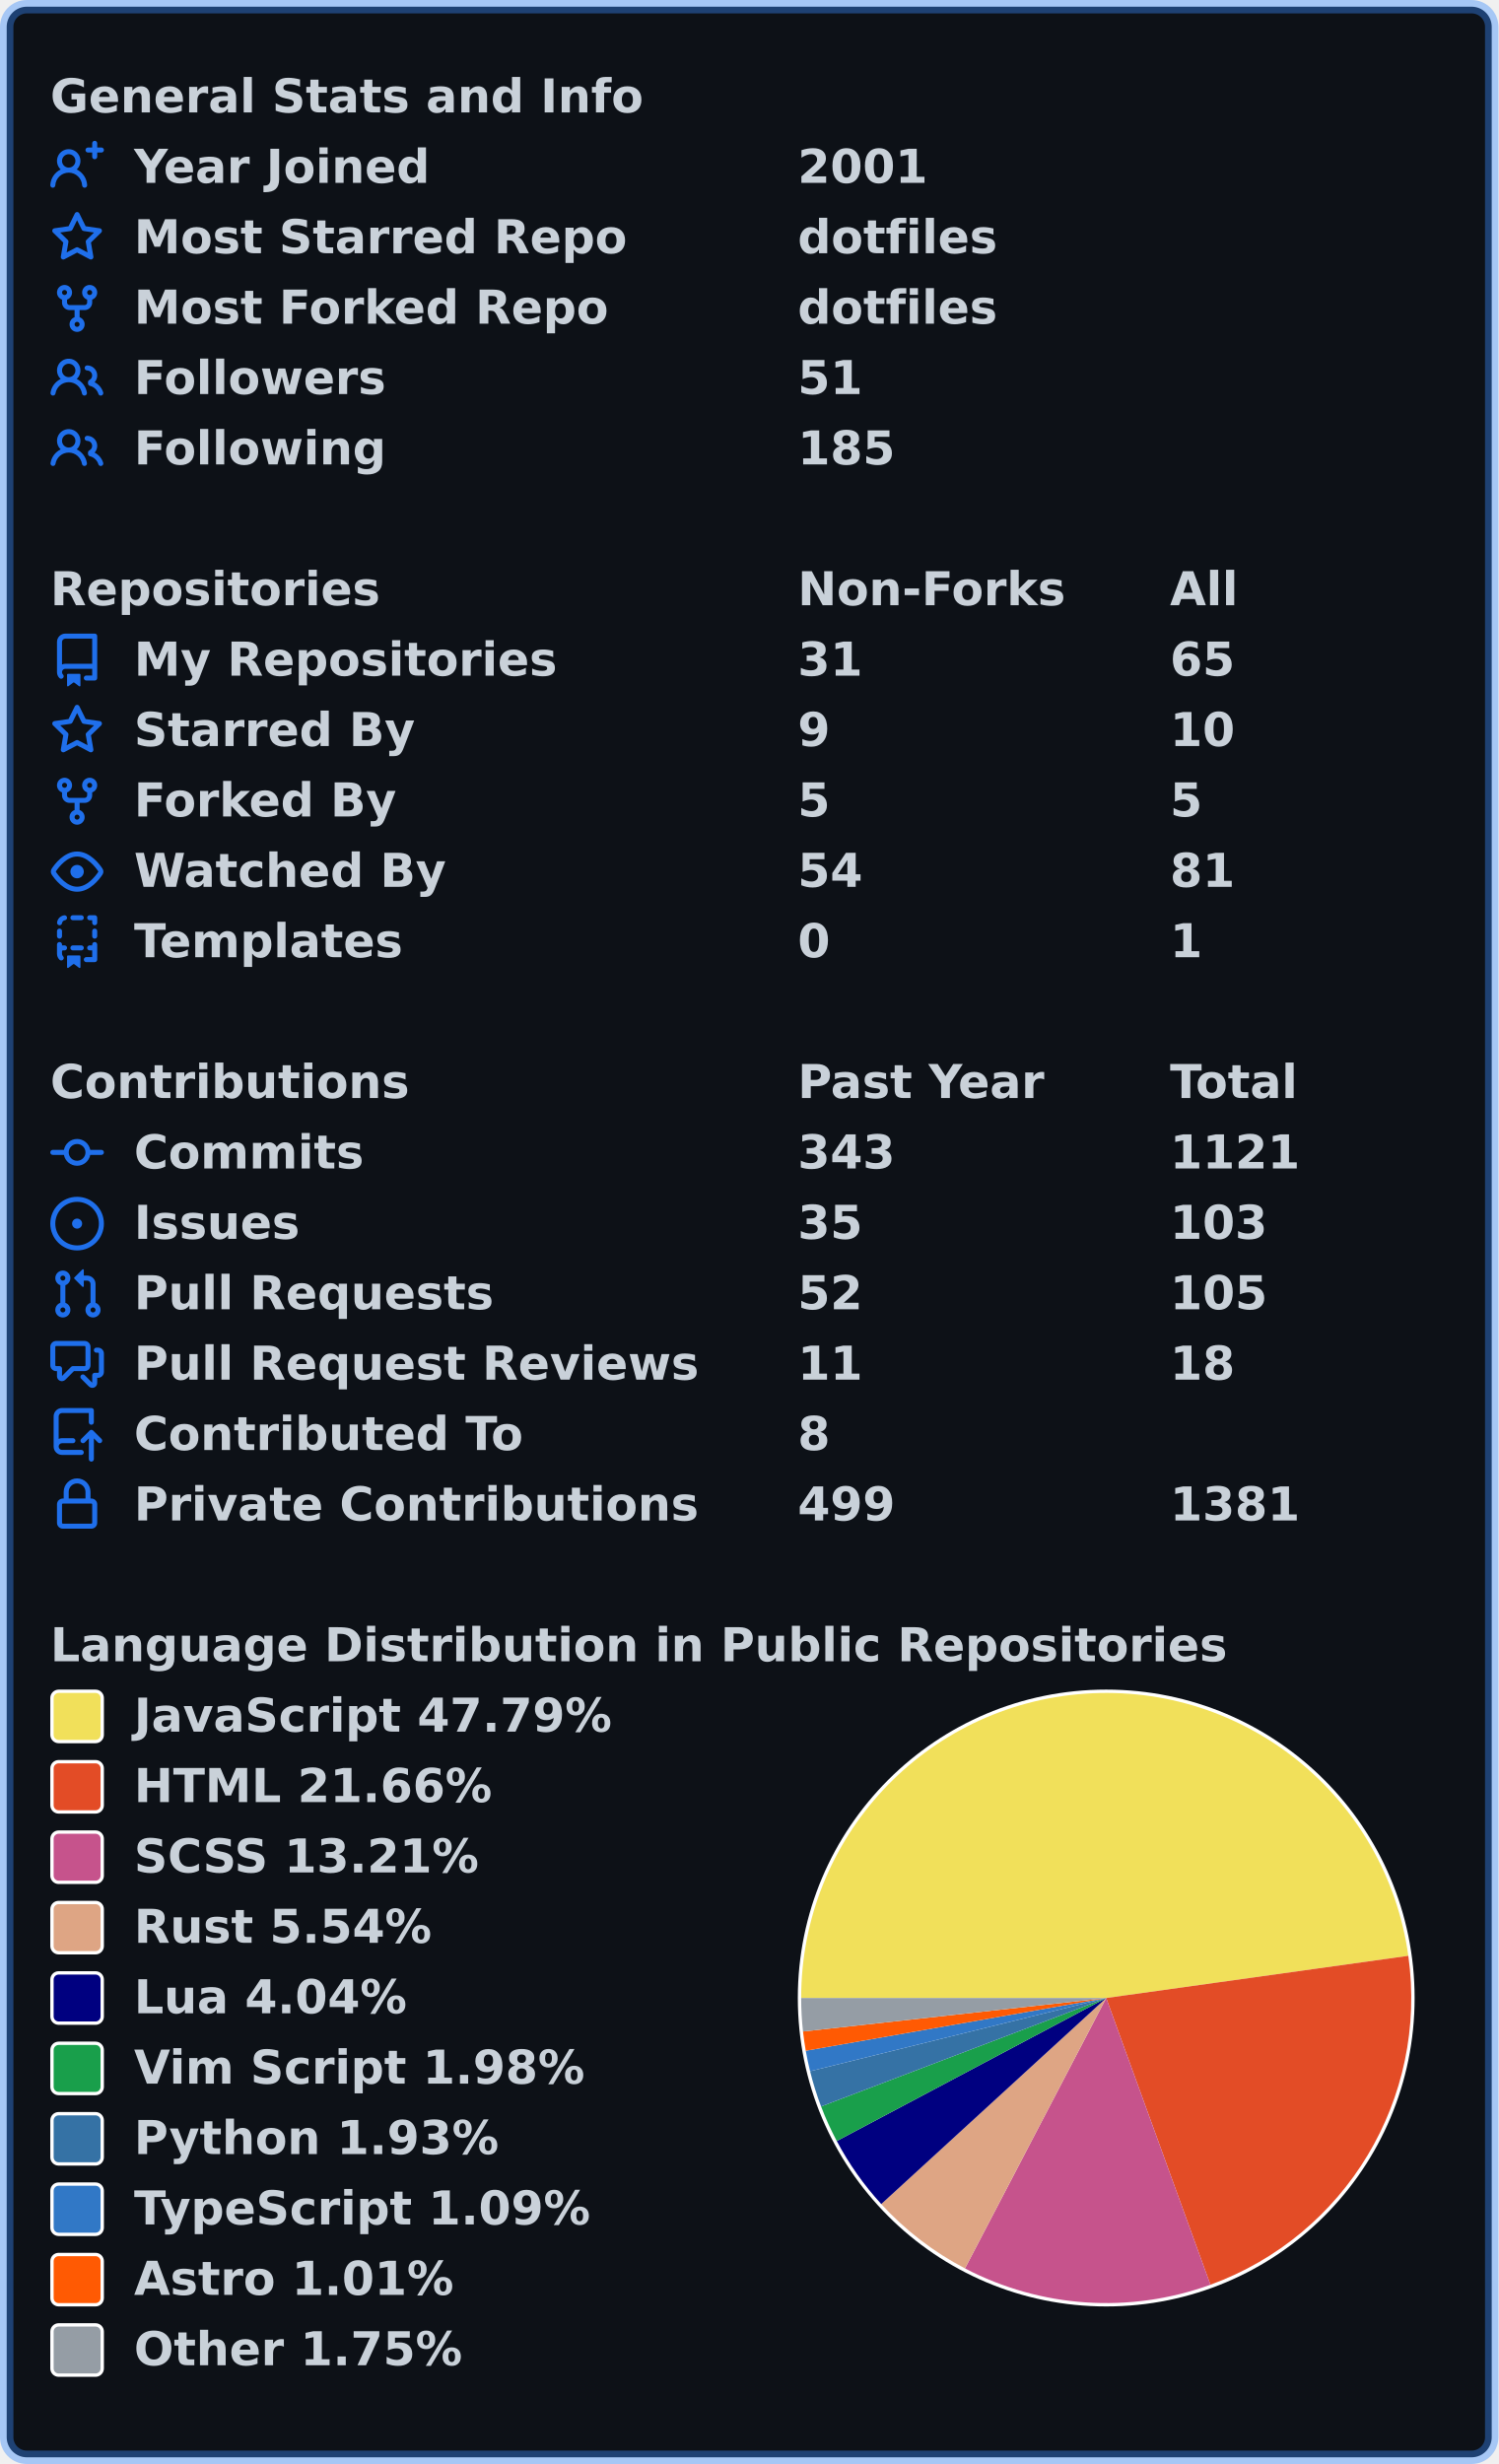
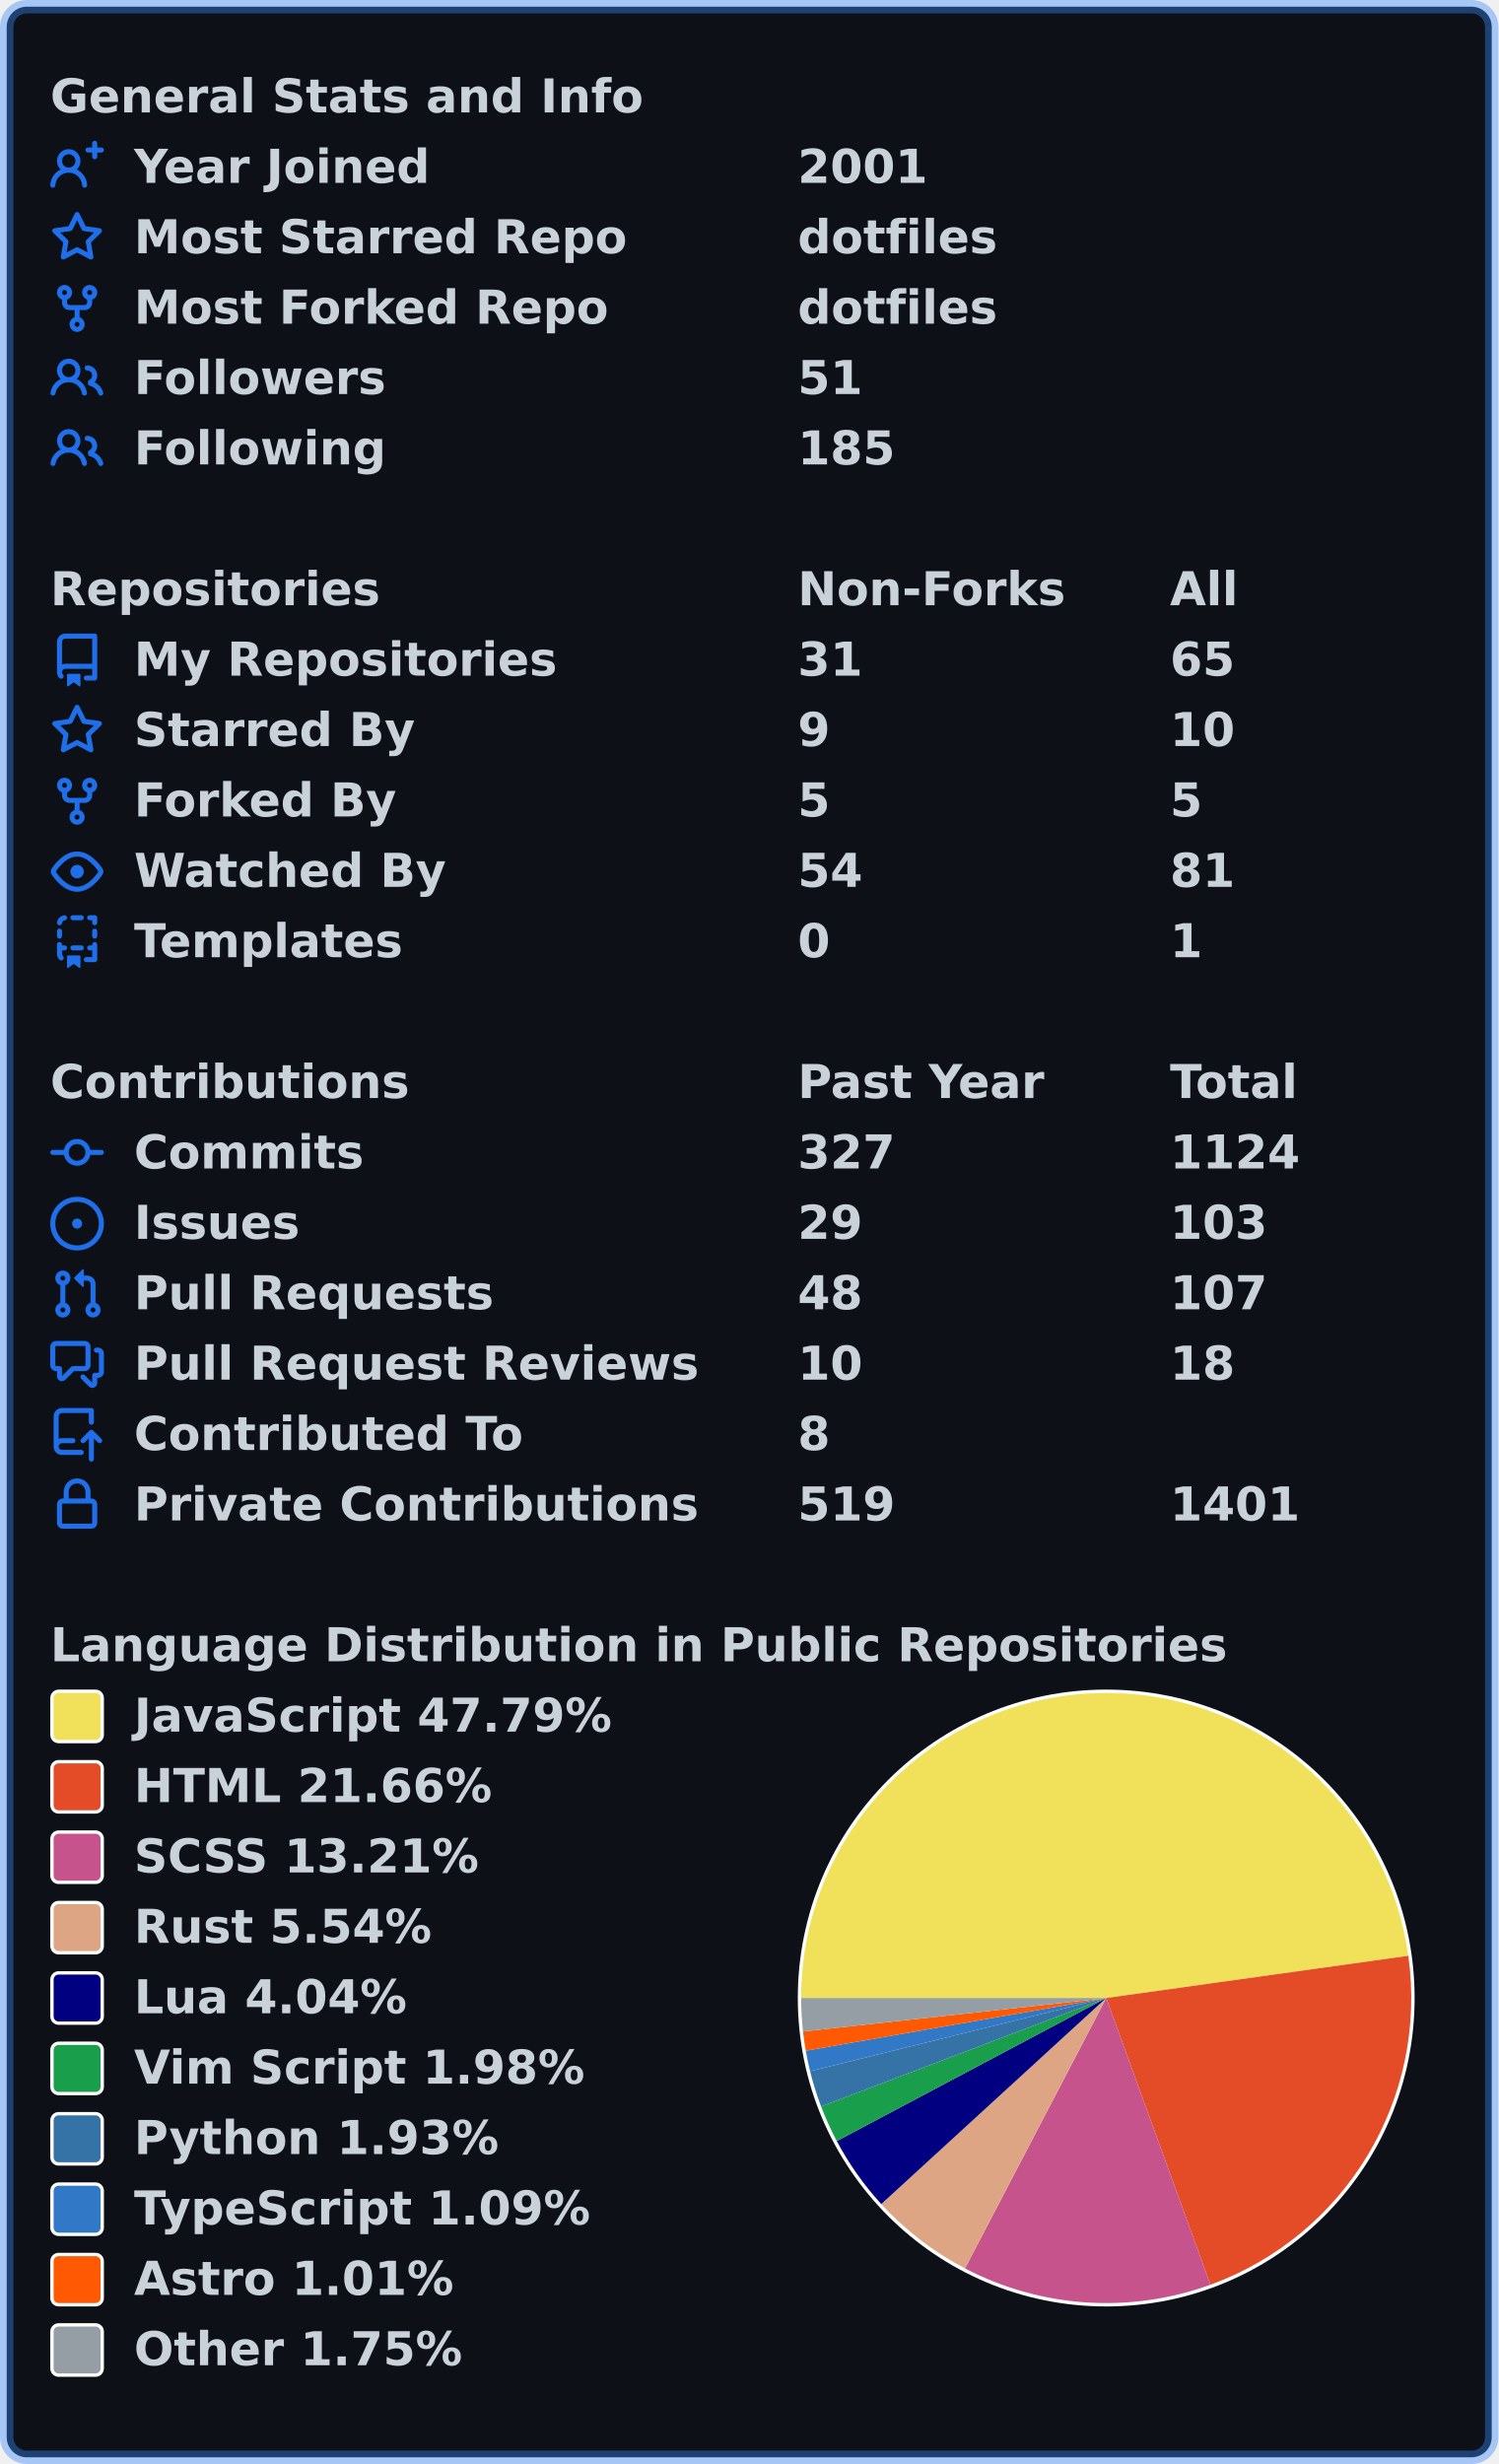
<svg xmlns="http://www.w3.org/2000/svg" width="447" height="735" viewBox="0 0 447 735" lang="en" xml:lang="en">
  <rect x="2" y="2" stroke-width="4" rx="6" width="443" height="731" stroke="rgba(56,139,253,0.4)" fill="#0d1117" />
  <g font-weight="600" font-size="110pt" font-family="Verdana,Geneva,DejaVu Sans,sans-serif" text-rendering="geometricPrecision">
    <g transform="translate(0, 21)" fill="#c9d1d9">
      <g transform="translate(15, 0)">
        <g transform="scale(0.095)">
          <text x="0" y="132" textLength="1851" lengthAdjust="spacingAndGlyphs">General Stats and Info</text>
        </g>
      </g>
      <g transform="translate(15, 21)">
        <path fill="#1f6feb" fill-rule="evenodd" d="M13.25 0a.75.75 0 01.75.75V2h1.25a.75.75 0 010 1.5H14v1.25a.75.75 0 01-1.5 0V3.5h-1.25a.75.75 0 010-1.5h1.25V.75a.75.75 0 01.75-.75zM5.5 4a2 2 0 100 4 2 2 0 000-4zm2.4 4.548a3.5 3.5 0 10-4.799 0 5.527 5.527 0 00-3.1 4.66.75.75 0 101.498.085A4.01 4.01 0 015.5 9.5a4.01 4.01 0 014.001 3.793.75.75 0 101.498-.086 5.527 5.527 0 00-3.1-4.659z" />
        <g transform="scale(0.095)">
          <text lengthAdjust="spacingAndGlyphs" textLength="932" x="263" y="132">Year Joined</text>
          <text lengthAdjust="spacingAndGlyphs" textLength="420" x="2347" y="132">2001</text>
        </g>
      </g>
      <g transform="translate(15, 42)">
        <path fill="#1f6feb" fill-rule="evenodd" d="M8 .25a.75.75 0 01.673.418l1.882 3.815 4.21.612a.75.75 0 01.416 1.279l-3.046 2.97.719 4.192a.75.75 0 01-1.088.791L8 12.347l-3.766 1.98a.75.75 0 01-1.088-.79l.72-4.194L.818 6.374a.75.75 0 01.416-1.28l4.21-.611L7.327.668A.75.75 0 018 .25zm0 2.445L6.615 5.5a.75.75 0 01-.564.41l-3.097.45 2.24 2.184a.75.75 0 01.216.664l-.528 3.084 2.769-1.456a.75.75 0 01.698 0l2.77 1.456-.53-3.084a.75.75 0 01.216-.664l2.24-2.183-3.096-.45a.75.75 0 01-.564-.41L8 2.694v.001z" />
        <g transform="scale(0.095)">
          <text lengthAdjust="spacingAndGlyphs" textLength="1532" x="263" y="132">Most Starred Repo</text>
          <text lengthAdjust="spacingAndGlyphs" textLength="609" x="2347" y="132">dotfiles</text>
        </g>
      </g>
      <g transform="translate(15, 63)">
        <path fill="#1f6feb" fill-rule="evenodd" d="M5 3.25a.75.75 0 11-1.5 0 .75.75 0 011.5 0zm0 2.122a2.25 2.25 0 10-1.5 0v.878A2.25 2.25 0 005.75 8.5h1.5v2.128a2.251 2.251 0 101.5 0V8.5h1.5a2.25 2.25 0 002.25-2.25v-.878a2.25 2.25 0 10-1.5 0v.878a.75.75 0 01-.75.75h-4.5A.75.75 0 015 6.25v-.878zm3.75 7.378a.75.75 0 11-1.5 0 .75.75 0 011.5 0zm3-8.75a.75.75 0 100-1.5.75.75 0 000 1.5z" />
        <g transform="scale(0.095)">
          <text lengthAdjust="spacingAndGlyphs" textLength="1485" x="263" y="132">Most Forked Repo</text>
          <text lengthAdjust="spacingAndGlyphs" textLength="609" x="2347" y="132">dotfiles</text>
        </g>
      </g>
      <g transform="translate(15, 84)">
        <path fill="#1f6feb" fill-rule="evenodd" d="M5.5 3.5a2 2 0 100 4 2 2 0 000-4zM2 5.5a3.5 3.5 0 115.898 2.549 5.507 5.507 0 013.034 4.084.75.75 0 11-1.482.235 4.001 4.001 0 00-7.9 0 .75.75 0 01-1.482-.236A5.507 5.507 0 013.102 8.05 3.49 3.49 0 012 5.5zM11 4a.75.75 0 100 1.5 1.5 1.5 0 01.666 2.844.75.75 0 00-.416.672v.352a.75.75 0 00.574.73c1.2.289 2.162 1.2 2.522 2.372a.75.75 0 101.434-.44 5.01 5.01 0 00-2.56-3.012A3 3 0 0011 4z" />
        <g transform="scale(0.095)">
          <text lengthAdjust="spacingAndGlyphs" textLength="778" x="263" y="132">Followers</text>
          <text lengthAdjust="spacingAndGlyphs" textLength="210" x="2347" y="132">51</text>
        </g>
      </g>
      <g transform="translate(15, 105)">
        <path fill="#1f6feb" fill-rule="evenodd" d="M5.5 3.5a2 2 0 100 4 2 2 0 000-4zM2 5.5a3.5 3.5 0 115.898 2.549 5.507 5.507 0 013.034 4.084.75.75 0 11-1.482.235 4.001 4.001 0 00-7.9 0 .75.75 0 01-1.482-.236A5.507 5.507 0 013.102 8.05 3.49 3.49 0 012 5.5zM11 4a.75.75 0 100 1.5 1.5 1.5 0 01.666 2.844.75.75 0 00-.416.672v.352a.75.75 0 00.574.73c1.2.289 2.162 1.2 2.522 2.372a.75.75 0 101.434-.44 5.01 5.01 0 00-2.56-3.012A3 3 0 0011 4z" />
        <g transform="scale(0.095)">
          <text lengthAdjust="spacingAndGlyphs" textLength="780" x="263" y="132">Following</text>
          <text lengthAdjust="spacingAndGlyphs" textLength="315" x="2347" y="132">185</text>
        </g>
      </g>
    </g>
    <g transform="translate(0, 168)" fill="#c9d1d9">
      <g transform="translate(15, 0)">
        <g transform="scale(0.095)">
          <text x="0" y="132" textLength="1020" lengthAdjust="spacingAndGlyphs">Repositories</text>
          <text x="2347" y="132" textLength="832" lengthAdjust="spacingAndGlyphs">Non-Forks</text>
          <text x="3516" y="132" textLength="206" lengthAdjust="spacingAndGlyphs">All</text>
        </g>
      </g>
      <g transform="translate(15, 21)">
        <path fill="#1f6feb" fill-rule="evenodd" d="M2 2.5A2.5 2.5 0 014.5 0h8.75a.75.75 0 01.75.75v12.5a.75.75 0 01-.75.75h-2.5a.75.75 0 110-1.5h1.75v-2h-8a1 1 0 00-.714 1.7.75.75 0 01-1.072 1.05A2.495 2.495 0 012 11.5v-9zm10.5-1V9h-8c-.356 0-.694.074-1 .208V2.5a1 1 0 011-1h8zM5 12.25v3.25a.25.25 0 00.4.2l1.45-1.087a.25.25 0 01.3 0L8.6 15.7a.25.25 0 00.4-.2v-3.25a.25.25 0 00-.25-.25h-3.5a.25.25 0 00-.25.25z" />
        <g transform="scale(0.095)">
          <text lengthAdjust="spacingAndGlyphs" textLength="1312" x="263" y="132">My Repositories</text>
          <text lengthAdjust="spacingAndGlyphs" textLength="210" x="2347" y="132">31</text>
          <text lengthAdjust="spacingAndGlyphs" textLength="210" x="3516" y="132">65</text>
        </g>
      </g>
      <g transform="translate(15, 42)">
        <path fill="#1f6feb" fill-rule="evenodd" d="M8 .25a.75.75 0 01.673.418l1.882 3.815 4.21.612a.75.75 0 01.416 1.279l-3.046 2.97.719 4.192a.75.75 0 01-1.088.791L8 12.347l-3.766 1.98a.75.75 0 01-1.088-.79l.72-4.194L.818 6.374a.75.75 0 01.416-1.28l4.21-.611L7.327.668A.75.75 0 018 .25zm0 2.445L6.615 5.5a.75.75 0 01-.564.41l-3.097.45 2.24 2.184a.75.75 0 01.216.664l-.528 3.084 2.769-1.456a.75.75 0 01.698 0l2.77 1.456-.53-3.084a.75.75 0 01.216-.664l2.24-2.183-3.096-.45a.75.75 0 01-.564-.41L8 2.694v.001z" />
        <g transform="scale(0.095)">
          <text lengthAdjust="spacingAndGlyphs" textLength="874" x="263" y="132">Starred By</text>
          <text lengthAdjust="spacingAndGlyphs" textLength="105" x="2347" y="132">9</text>
          <text lengthAdjust="spacingAndGlyphs" textLength="210" x="3516" y="132">10</text>
        </g>
      </g>
      <g transform="translate(15, 63)">
        <path fill="#1f6feb" fill-rule="evenodd" d="M5 3.25a.75.75 0 11-1.5 0 .75.75 0 011.5 0zm0 2.122a2.25 2.25 0 10-1.5 0v.878A2.25 2.25 0 005.75 8.5h1.5v2.128a2.251 2.251 0 101.5 0V8.5h1.5a2.25 2.25 0 002.25-2.25v-.878a2.25 2.25 0 10-1.5 0v.878a.75.75 0 01-.75.75h-4.5A.75.75 0 015 6.25v-.878zm3.75 7.378a.75.75 0 11-1.5 0 .75.75 0 011.5 0zm3-8.75a.75.75 0 100-1.5.75.75 0 000 1.5z" />
        <g transform="scale(0.095)">
          <text lengthAdjust="spacingAndGlyphs" textLength="828" x="263" y="132">Forked By</text>
          <text lengthAdjust="spacingAndGlyphs" textLength="105" x="2347" y="132">5</text>
          <text lengthAdjust="spacingAndGlyphs" textLength="105" x="3516" y="132">5</text>
        </g>
      </g>
      <g transform="translate(15, 84)">
        <path fill="#1f6feb" fill-rule="evenodd" d="M1.679 7.932c.412-.621 1.242-1.75 2.366-2.717C5.175 4.242 6.527 3.5 8 3.5c1.473 0 2.824.742 3.955 1.715 1.124.967 1.954 2.096 2.366 2.717a.119.119 0 010 .136c-.412.621-1.242 1.75-2.366 2.717C10.825 11.758 9.473 12.5 8 12.5c-1.473 0-2.824-.742-3.955-1.715C2.92 9.818 2.09 8.69 1.679 8.068a.119.119 0 010-.136zM8 2c-1.981 0-3.67.992-4.933 2.078C1.797 5.169.88 6.423.43 7.1a1.619 1.619 0 000 1.798c.45.678 1.367 1.932 2.637 3.024C4.329 13.008 6.019 14 8 14c1.981 0 3.67-.992 4.933-2.078 1.27-1.091 2.187-2.345 2.637-3.023a1.619 1.619 0 000-1.798c-.45-.678-1.367-1.932-2.637-3.023C11.671 2.992 9.981 2 8 2zm0 8a2 2 0 100-4 2 2 0 000 4z" />
        <g transform="scale(0.095)">
          <text lengthAdjust="spacingAndGlyphs" textLength="993" x="263" y="132">Watched By</text>
          <text lengthAdjust="spacingAndGlyphs" textLength="210" x="2347" y="132">54</text>
          <text lengthAdjust="spacingAndGlyphs" textLength="210" x="3516" y="132">81</text>
        </g>
      </g>
      <g transform="translate(15, 105)">
        <path fill="#1f6feb" fill-rule="evenodd" d="M6 .75A.75.75 0 016.75 0h2.5a.75.75 0 010 1.5h-2.5A.75.75 0 016 .75zm5 0a.75.75 0 01.75-.75h1.5a.75.75 0 01.75.75v1.5a.75.75 0 01-1.5 0V1.5h-.75A.75.75 0 0111 .75zM4.992.662a.75.75 0 01-.636.848c-.436.063-.783.41-.846.846a.75.75 0 01-1.485-.212A2.501 2.501 0 014.144.025a.75.75 0 01.848.637zM2.75 4a.75.75 0 01.75.75v1.5a.75.75 0 01-1.5 0v-1.5A.75.75 0 012.75 4zm10.5 0a.75.75 0 01.75.75v1.5a.75.75 0 01-1.5 0v-1.5a.75.75 0 01.75-.75zM2.75 8a.75.75 0 01.75.75v.268A1.72 1.72 0 013.75 9h.5a.75.75 0 010 1.5h-.5a.25.25 0 00-.25.25v.75c0 .28.114.532.3.714a.75.75 0 01-1.05 1.072A2.495 2.495 0 012 11.5V8.75A.75.75 0 012.75 8zm10.5 0a.75.75 0 01.75.75v4.5a.75.75 0 01-.75.75h-2.5a.75.75 0 010-1.5h1.75v-2h-.75a.75.75 0 010-1.5h.75v-.25a.75.75 0 01.75-.75zM6 9.75A.75.75 0 016.75 9h2.5a.75.75 0 010 1.5h-2.5A.75.75 0 016 9.75zm-1 2.5v3.25a.25.25 0 00.4.2l1.45-1.087a.25.25 0 01.3 0L8.6 15.7a.25.25 0 00.4-.2v-3.25a.25.25 0 00-.25-.25h-3.5a.25.25 0 00-.25.25z" />
        <g transform="scale(0.095)">
          <text lengthAdjust="spacingAndGlyphs" textLength="868" x="263" y="132">Templates</text>
          <text lengthAdjust="spacingAndGlyphs" textLength="105" x="2347" y="132">0</text>
          <text lengthAdjust="spacingAndGlyphs" textLength="105" x="3516" y="132">1</text>
        </g>
      </g>
    </g>
    <g transform="translate(0, 315)" fill="#c9d1d9">
      <g transform="translate(15, 0)">
        <g transform="scale(0.095)">
          <text x="0" y="132" textLength="1112" lengthAdjust="spacingAndGlyphs">Contributions</text>
          <text x="2347" y="132" textLength="774" lengthAdjust="spacingAndGlyphs">Past Year</text>
          <text x="3516" y="132" textLength="414" lengthAdjust="spacingAndGlyphs">Total</text>
        </g>
      </g>
      <g transform="translate(15, 21)">
        <path fill="#1f6feb" fill-rule="evenodd" d="M10.5 7.75a2.5 2.5 0 11-5 0 2.5 2.5 0 015 0zm1.43.75a4.002 4.002 0 01-7.86 0H.75a.75.75 0 110-1.5h3.32a4.001 4.001 0 017.86 0h3.32a.75.75 0 110 1.5h-3.32z" />
        <g transform="scale(0.095)">
          <text lengthAdjust="spacingAndGlyphs" textLength="734" x="263" y="132">Commits</text>
-           <text lengthAdjust="spacingAndGlyphs" textLength="315" x="2347" y="132">343</text>
-           <text lengthAdjust="spacingAndGlyphs" textLength="420" x="3516" y="132">1121</text>
+           <text lengthAdjust="spacingAndGlyphs" textLength="315" x="2347" y="132">327</text>
+           <text lengthAdjust="spacingAndGlyphs" textLength="420" x="3516" y="132">1124</text>
        </g>
      </g>
      <g transform="translate(15, 42)">
        <path fill="#1f6feb" d="M8 9.5a1.5 1.5 0 100-3 1.5 1.5 0 000 3z" />
        <path fill="#1f6feb" fill-rule="evenodd" d="M8 0a8 8 0 100 16A8 8 0 008 0zM1.5 8a6.5 6.5 0 1113 0 6.5 6.5 0 01-13 0z" />
        <g transform="scale(0.095)">
          <text lengthAdjust="spacingAndGlyphs" textLength="512" x="263" y="132">Issues</text>
-           <text lengthAdjust="spacingAndGlyphs" textLength="210" x="2347" y="132">35</text>
+           <text lengthAdjust="spacingAndGlyphs" textLength="210" x="2347" y="132">29</text>
          <text lengthAdjust="spacingAndGlyphs" textLength="315" x="3516" y="132">103</text>
        </g>
      </g>
      <g transform="translate(15, 63)">
        <path fill="#1f6feb" fill-rule="evenodd" d="M7.177 3.073L9.573.677A.25.25 0 0110 .854v4.792a.25.25 0 01-.427.177L7.177 3.427a.25.25 0 010-.354zM3.75 2.5a.75.75 0 100 1.5.75.75 0 000-1.5zm-2.25.75a2.25 2.25 0 113 2.122v5.256a2.251 2.251 0 11-1.5 0V5.372A2.25 2.25 0 011.5 3.25zM11 2.5h-1V4h1a1 1 0 011 1v5.628a2.251 2.251 0 101.5 0V5A2.5 2.5 0 0011 2.5zm1 10.25a.75.75 0 111.5 0 .75.75 0 01-1.5 0zM3.75 12a.75.75 0 100 1.5.75.75 0 000-1.5z" />
        <g transform="scale(0.095)">
          <text lengthAdjust="spacingAndGlyphs" textLength="1113" x="263" y="132">Pull Requests</text>
-           <text lengthAdjust="spacingAndGlyphs" textLength="210" x="2347" y="132">52</text>
-           <text lengthAdjust="spacingAndGlyphs" textLength="315" x="3516" y="132">105</text>
+           <text lengthAdjust="spacingAndGlyphs" textLength="210" x="2347" y="132">48</text>
+           <text lengthAdjust="spacingAndGlyphs" textLength="315" x="3516" y="132">107</text>
        </g>
      </g>
      <g transform="translate(15, 84)">
        <path fill="#1f6feb" fill-rule="evenodd" d="M1.5 2.75a.25.25 0 01.25-.25h8.5a.25.25 0 01.25.25v5.5a.25.25 0 01-.25.25h-3.5a.75.75 0 00-.53.22L3.5 11.44V9.25a.75.75 0 00-.75-.75h-1a.25.25 0 01-.25-.25v-5.5zM1.75 1A1.75 1.75 0 000 2.75v5.5C0 9.216.784 10 1.75 10H2v1.543a1.457 1.457 0 002.487 1.03L7.061 10h3.189A1.75 1.75 0 0012 8.25v-5.5A1.75 1.75 0 0010.25 1h-8.5zM14.5 4.75a.25.25 0 00-.25-.25h-.5a.75.75 0 110-1.5h.5c.966 0 1.75.784 1.75 1.75v5.5A1.75 1.75 0 0114.25 12H14v1.543a1.457 1.457 0 01-2.487 1.03L9.22 12.28a.75.75 0 111.06-1.06l2.22 2.22v-2.19a.75.75 0 01.75-.75h1a.25.25 0 00.25-.25v-5.5z" />
        <g transform="scale(0.095)">
          <text lengthAdjust="spacingAndGlyphs" textLength="1762" x="263" y="132">Pull Request Reviews</text>
-           <text lengthAdjust="spacingAndGlyphs" textLength="210" x="2347" y="132">11</text>
+           <text lengthAdjust="spacingAndGlyphs" textLength="210" x="2347" y="132">10</text>
          <text lengthAdjust="spacingAndGlyphs" textLength="210" x="3516" y="132">18</text>
        </g>
      </g>
      <g transform="translate(15, 105)">
        <path fill="#1f6feb" fill-rule="evenodd" d="M1 2.5A2.5 2.5 0 013.5 0h8.75a.75.75 0 01.75.75v3.5a.75.75 0 01-1.5 0V1.5h-8a1 1 0 00-1 1v6.708A2.492 2.492 0 013.5 9h3.25a.75.75 0 010 1.5H3.5a1 1 0 100 2h5.75a.75.75 0 010 1.5H3.5A2.5 2.5 0 011 11.5v-9zm13.23 7.79a.75.75 0 001.06-1.06l-2.505-2.505a.75.75 0 00-1.06 0L9.22 9.229a.75.75 0 001.06 1.061l1.225-1.224v6.184a.75.75 0 001.5 0V9.066l1.224 1.224z" />
        <g transform="scale(0.095)">
          <text lengthAdjust="spacingAndGlyphs" textLength="1234" x="263" y="132">Contributed To</text>
          <text lengthAdjust="spacingAndGlyphs" textLength="105" x="2347" y="132">8</text>
        </g>
      </g>
      <g transform="translate(15, 126)">
        <path fill="#1f6feb" fill-rule="evenodd" d="M4 4v2h-.25A1.75 1.75 0 002 7.75v5.5c0 .966.784 1.75 1.75 1.75h8.5A1.75 1.75 0 0014 13.25v-5.5A1.75 1.75 0 0012.25 6H12V4a4 4 0 10-8 0zm6.5 2V4a2.5 2.5 0 00-5 0v2h5zM12 7.5h.25a.25.25 0 01.25.25v5.5a.25.25 0 01-.25.25h-8.5a.25.25 0 01-.25-.25v-5.5a.25.25 0 01.25-.25H12z" />
        <g transform="scale(0.095)">
          <text lengthAdjust="spacingAndGlyphs" textLength="1742" x="263" y="132">Private Contributions</text>
-           <text lengthAdjust="spacingAndGlyphs" textLength="315" x="2347" y="132">499</text>
-           <text lengthAdjust="spacingAndGlyphs" textLength="420" x="3516" y="132">1381</text>
+           <text lengthAdjust="spacingAndGlyphs" textLength="315" x="2347" y="132">519</text>
+           <text lengthAdjust="spacingAndGlyphs" textLength="420" x="3516" y="132">1401</text>
        </g>
      </g>
    </g>
    <g transform="translate(0, 483)" fill="#c9d1d9">
      <g transform="translate(15, 0)">
        <g transform="scale(0.095)">
          <text x="0" y="132" textLength="3652" lengthAdjust="spacingAndGlyphs">Language Distribution in Public Repositories</text>
        </g>
      </g>
      <g transform="translate(238, 21)">
        <circle cx="92" cy="92" r="92" fill="#ffffff" />
      </g>
      <g transform="translate(239, 22)">
        <path fill-rule="evenodd" fill="#f1e05a" d="M 0.0,91 A 91 91 0 0 1 181.124 78.405 L 91,91 Z" />
        <path fill-rule="evenodd" fill="#e34c26" d="M 181.124,78.405 A 91 91 0 0 1 122.09 176.524 L 91,91 Z" />
        <path fill-rule="evenodd" fill="#c6538c" d="M 122.09,176.524 A 91 91 0 0 1 48.87 171.66 L 91,91 Z" />
        <path fill-rule="evenodd" fill="#dea584" d="M 48.87,171.66 A 91 91 0 0 1 23.895 152.465 L 91,91 Z" />
        <path fill-rule="evenodd" fill="#000080" d="M 23.895,152.465 A 91 91 0 0 1 10.62 133.661 L 91,91 Z" />
        <path fill-rule="evenodd" fill="#199f4b" d="M 10.62,133.661 A 91 91 0 0 1 5.945 123.352 L 91,91 Z" />
        <path fill-rule="evenodd" fill="#3572A5" d="M 5.945,123.352 A 91 91 0 0 1 2.658 112.835 L 91,91 Z" />
        <path fill-rule="evenodd" fill="#3178c6" d="M 2.658,112.835 A 91 91 0 0 1 1.369 106.724 L 91,91 Z" />
        <path fill-rule="evenodd" fill="#ff5a03" d="M 1.369,106.724 A 91 91 0 0 1 0.549 100.985 L 91,91 Z" />
        <path fill-rule="evenodd" fill="#959da5" d="M 0.549,100.985 A 91 91 0 0 1 0.0 91 L 91,91 Z" />
      </g>
      <g transform="translate(15, 21)">
        <rect x="0.5" y="0.5" rx="2" width="15" height="15" fill="#f1e05a" stroke-width="1" stroke="#ffffff" />
        <text transform="scale(0.095)" x="263" y="132" textLength="1516" lengthAdjust="spacingAndGlyphs">JavaScript 47.79%</text>
      </g>
      <g transform="translate(15, 42)">
        <rect x="0.5" y="0.5" rx="2" width="15" height="15" fill="#e34c26" stroke-width="1" stroke="#ffffff" />
        <text transform="scale(0.095)" x="263" y="132" textLength="1142" lengthAdjust="spacingAndGlyphs">HTML 21.66%</text>
      </g>
      <g transform="translate(15, 63)">
        <rect x="0.5" y="0.5" rx="2" width="15" height="15" fill="#c6538c" stroke-width="1" stroke="#ffffff" />
        <text transform="scale(0.095)" x="263" y="132" textLength="1113" lengthAdjust="spacingAndGlyphs">SCSS 13.21%</text>
      </g>
      <g transform="translate(15, 84)">
        <rect x="0.5" y="0.5" rx="2" width="15" height="15" fill="#dea584" stroke-width="1" stroke="#ffffff" />
        <text transform="scale(0.095)" x="263" y="132" textLength="946" lengthAdjust="spacingAndGlyphs">Rust 5.54%</text>
      </g>
      <g transform="translate(15, 105)">
        <rect x="0.5" y="0.5" rx="2" width="15" height="15" fill="#000080" stroke-width="1" stroke="#ffffff" />
        <text transform="scale(0.095)" x="263" y="132" textLength="874" lengthAdjust="spacingAndGlyphs">Lua 4.04%</text>
      </g>
      <g transform="translate(15, 126)">
        <rect x="0.5" y="0.5" rx="2" width="15" height="15" fill="#199f4b" stroke-width="1" stroke="#ffffff" />
        <text transform="scale(0.095)" x="263" y="132" textLength="1428" lengthAdjust="spacingAndGlyphs">Vim Script 1.98%</text>
      </g>
      <g transform="translate(15, 147)">
        <rect x="0.5" y="0.5" rx="2" width="15" height="15" fill="#3572A5" stroke-width="1" stroke="#ffffff" />
        <text transform="scale(0.095)" x="263" y="132" textLength="1149" lengthAdjust="spacingAndGlyphs">Python 1.93%</text>
      </g>
      <g transform="translate(15, 168)">
        <rect x="0.5" y="0.5" rx="2" width="15" height="15" fill="#3178c6" stroke-width="1" stroke="#ffffff" />
        <text transform="scale(0.095)" x="263" y="132" textLength="1462" lengthAdjust="spacingAndGlyphs">TypeScript 1.09%</text>
      </g>
      <g transform="translate(15, 189)">
        <rect x="0.5" y="0.5" rx="2" width="15" height="15" fill="#ff5a03" stroke-width="1" stroke="#ffffff" />
        <text transform="scale(0.095)" x="263" y="132" textLength="1008" lengthAdjust="spacingAndGlyphs">Astro 1.01%</text>
      </g>
      <g transform="translate(15, 210)">
        <rect x="0.5" y="0.5" rx="2" width="15" height="15" fill="#959da5" stroke-width="1" stroke="#ffffff" />
        <text transform="scale(0.095)" x="263" y="132" textLength="1047" lengthAdjust="spacingAndGlyphs">Other 1.75%</text>
      </g>
    </g>
  </g>
</svg>
